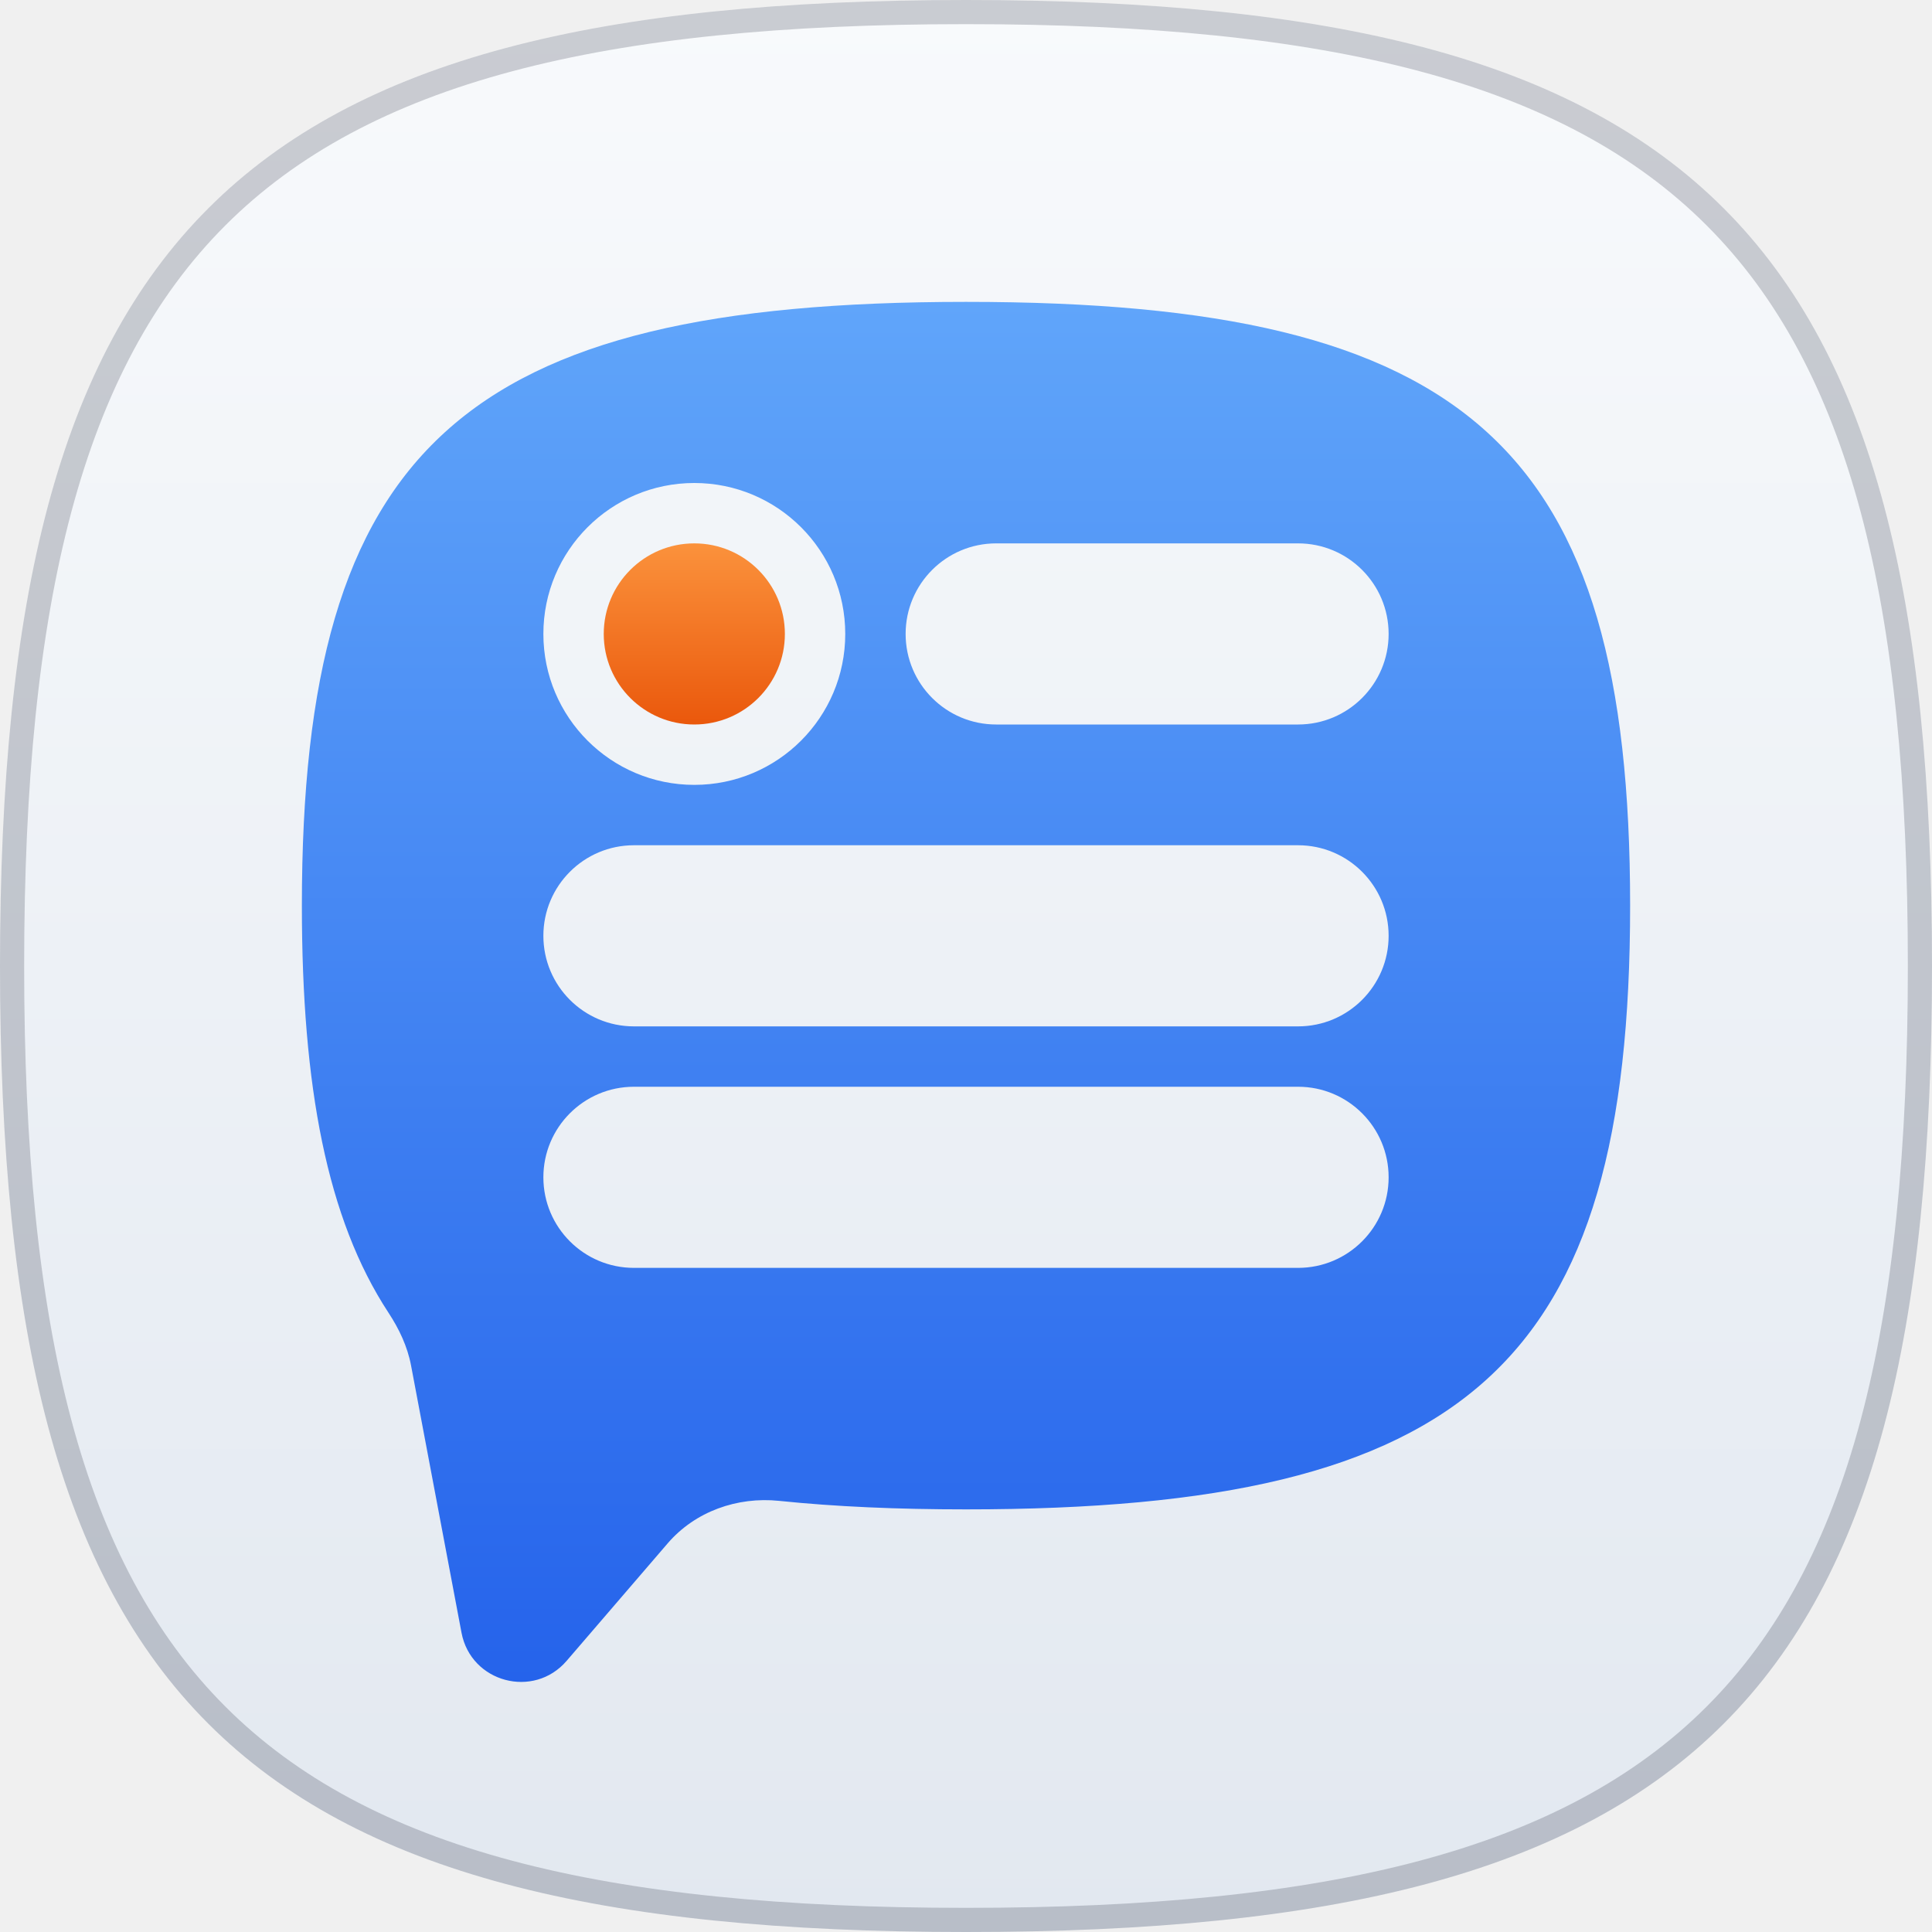
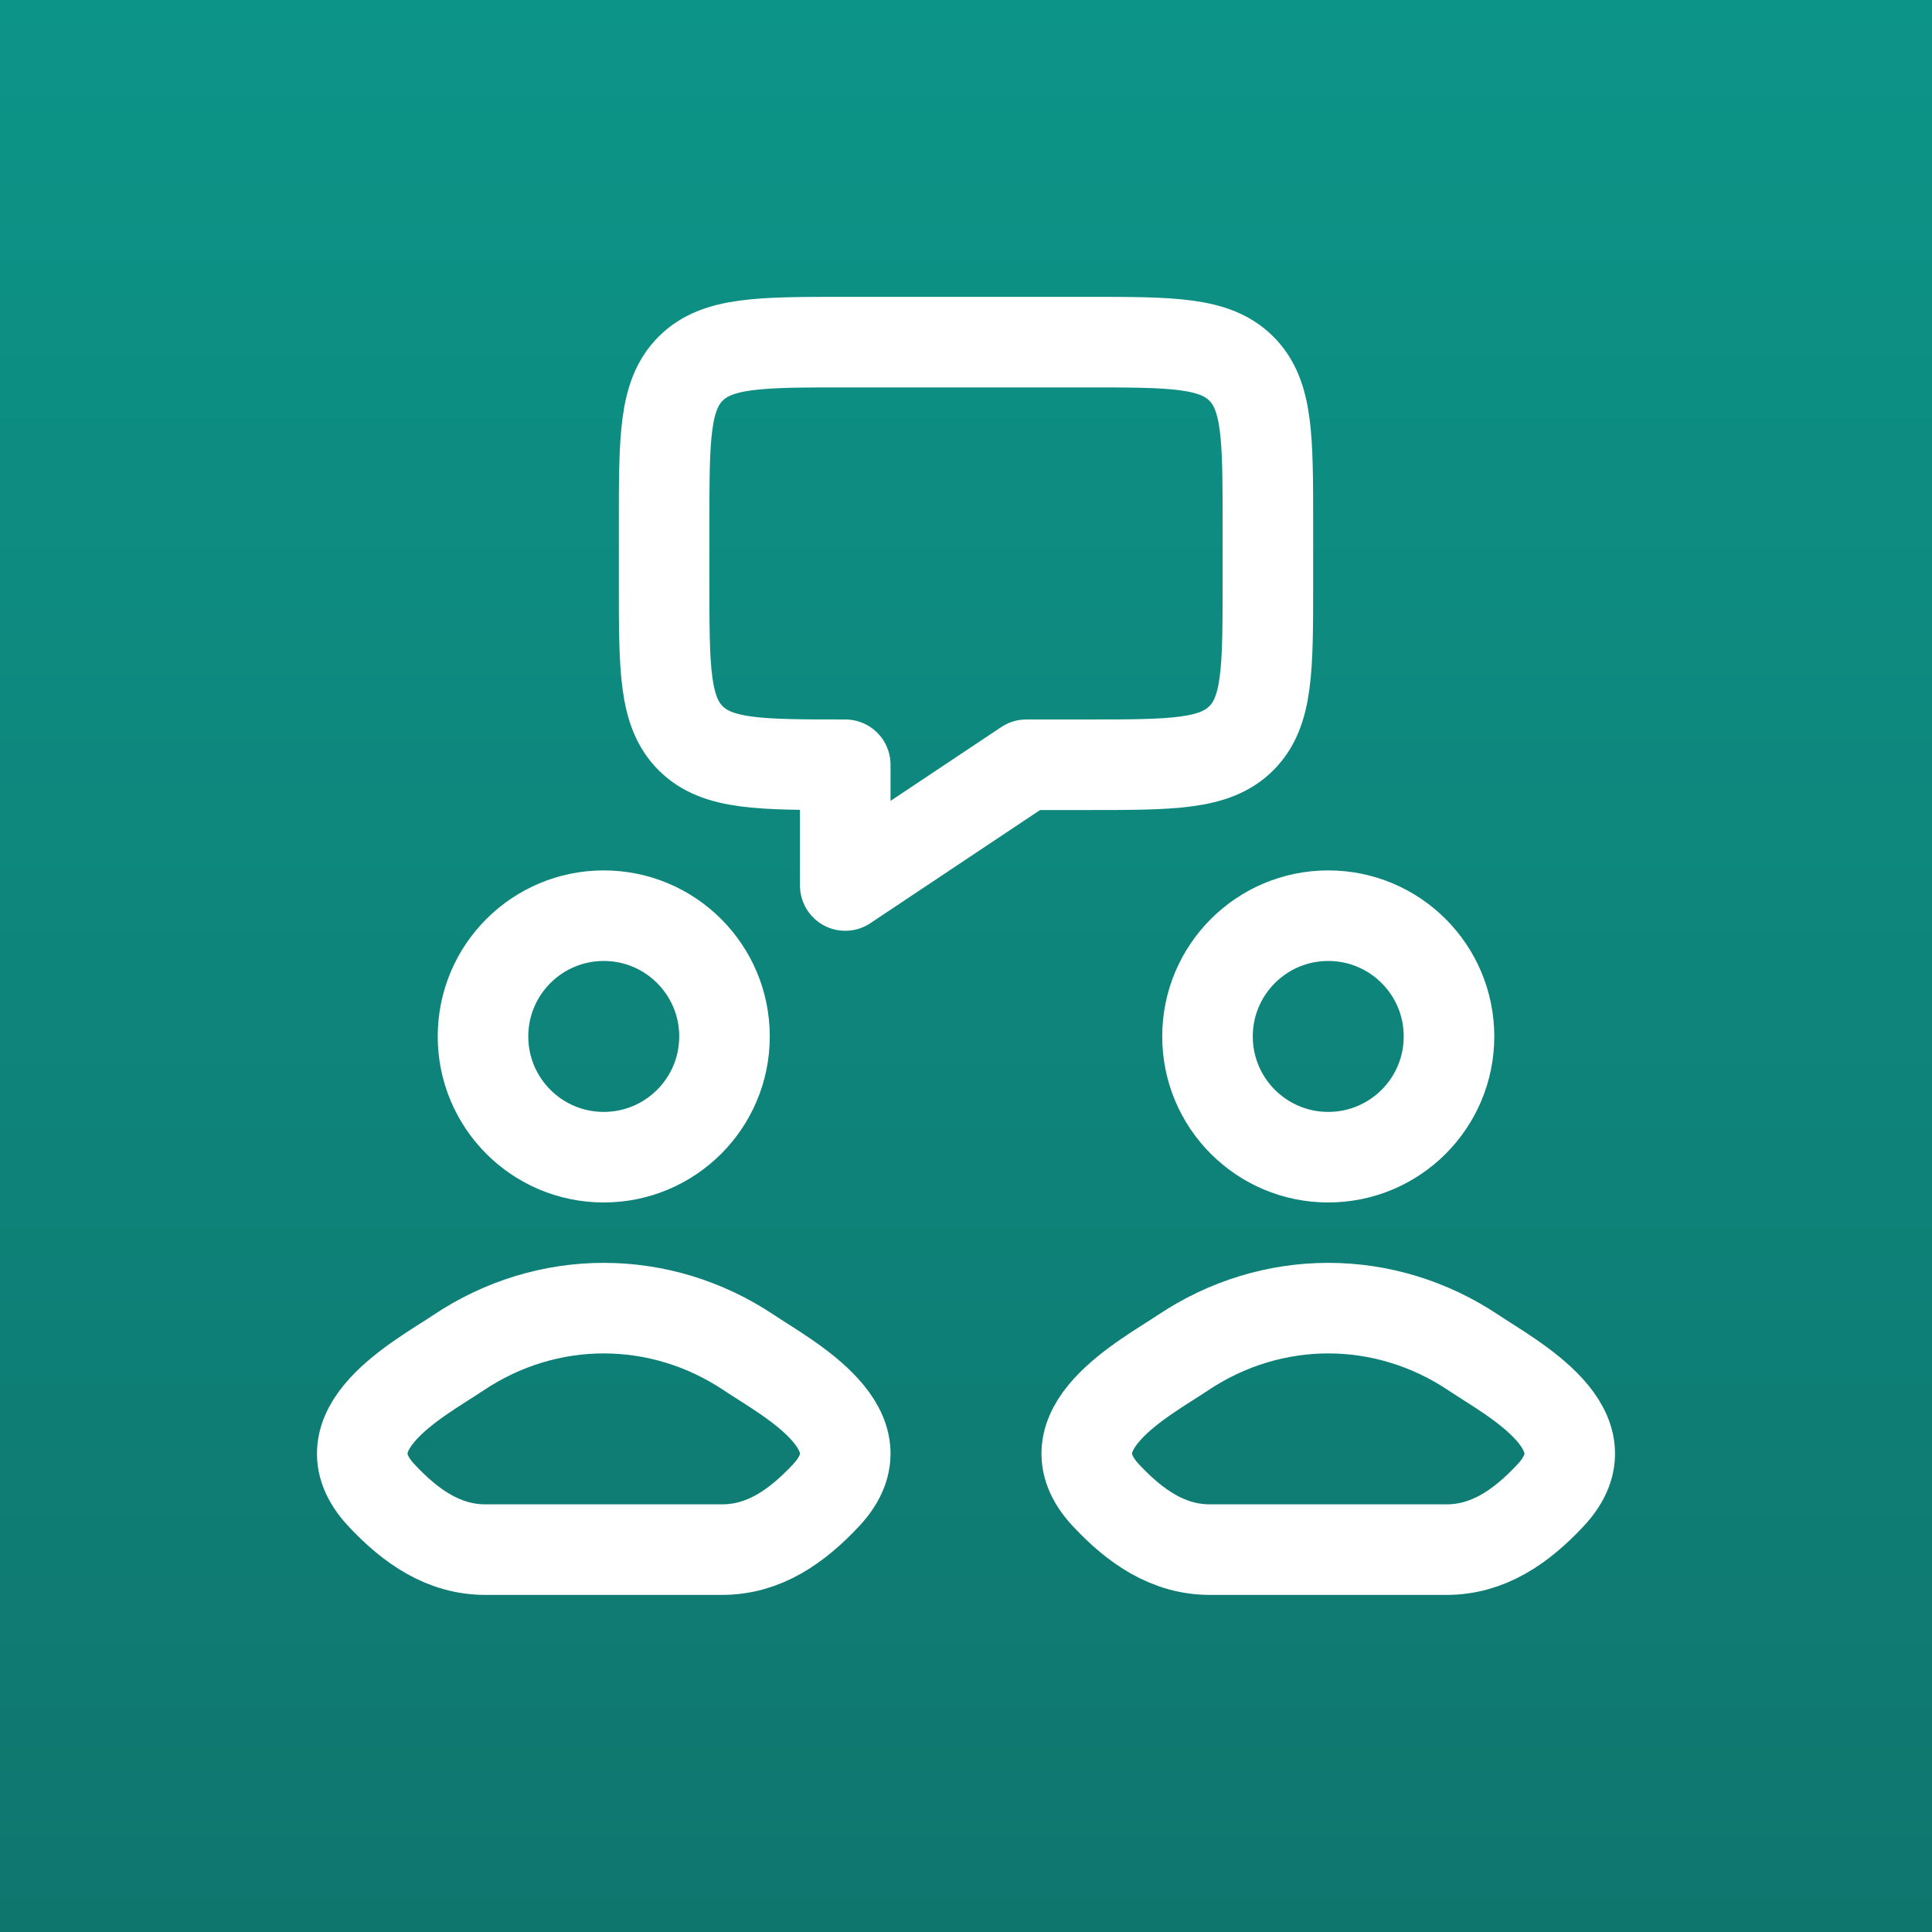
- <svg xmlns="http://www.w3.org/2000/svg" width="320" height="320" viewBox="0 0 320 320" fill="none">
-   <g clip-path="url(#clip0_937_6833)">
-     <path d="M160 0C281.326 0 320 38.674 320 160C320 281.326 281.326 320 160 320C38.674 320 0 281.326 0 160C0 38.674 38.674 0 160 0Z" fill="url(#paint0_linear_937_6833)" />
-     <path d="M160 2C220.573 2 259.85 11.683 284.083 35.917C308.317 60.15 318 99.427 318 160C318 220.573 308.317 259.85 284.083 284.083C259.85 308.317 220.573 318 160 318C99.427 318 60.15 308.317 35.917 284.083C11.683 259.85 2 220.573 2 160C2 99.427 11.683 60.15 35.917 35.917C60.15 11.683 99.427 2 160 2Z" stroke="#0F172A" stroke-opacity="0.2" stroke-width="4" />
-     <g clip-path="url(#clip1_937_6833)">
-       <path fill-rule="evenodd" clip-rule="evenodd" d="M270 150C270 74.171 243.412 50 160 50C76.588 50 50 74.171 50 150C50 179.996 54.16 201.908 64.353 217.439C66.104 220.107 67.489 223.022 68.081 226.159L76.441 270.428C77.996 278.664 88.385 281.448 93.849 275.093L110.581 255.636C115.132 250.343 122.106 247.873 129.049 248.59C138.366 249.553 148.658 250 160 250C243.412 250 270 225.829 270 150ZM150 105C150 96.716 156.716 90 165 90H215C223.284 90 230 96.716 230 105C230 113.284 223.284 120 215 120H165C156.716 120 150 113.284 150 105ZM105 140C96.716 140 90 146.716 90 155C90 163.284 96.716 170 105 170H215C223.284 170 230 163.284 230 155C230 146.716 223.284 140 215 140H105ZM90 195C90 186.716 96.716 180 105 180H215C223.284 180 230 186.716 230 195C230 203.284 223.284 210 215 210H105C96.716 210 90 203.284 90 195ZM115 80C101.193 80 90 91.193 90 105C90 118.807 101.193 130 115 130C128.807 130 140 118.807 140 105C140 91.193 128.807 80 115 80Z" fill="url(#paint1_linear_937_6833)" />
-       <rect x="100" y="90" width="30" height="30" rx="15" fill="url(#paint2_linear_937_6833)" />
-     </g>
-   </g>
+ <svg xmlns="http://www.w3.org/2000/svg" width="48" height="48" viewBox="0 0 48 48" fill="none">
+   <rect width="48" height="48" fill="url(#paint0_linear_337_1862)" />
+   <path d="M16.5 14.5V13C16.5 10.879 16.5 9.818 17.159 9.159C17.818 8.5 18.879 8.5 21 8.5H27C29.121 8.5 30.182 8.5 30.841 9.159C31.5 9.818 31.5 10.879 31.5 13V14.5C31.5 16.621 31.5 17.682 30.841 18.341C30.182 19 29.121 19 27 19H25.5L21 22V19C18.879 19 17.818 19 17.159 18.341C16.5 17.682 16.5 16.621 16.5 14.5Z" stroke="white" stroke-width="2.25" stroke-linejoin="round" />
+   <path d="M11.385 33.611C10.442 34.243 7.969 35.533 9.475 37.148C10.211 37.936 11.03 38.5 12.061 38.5H15H17.939C18.97 38.5 19.789 37.936 20.525 37.148C22.031 35.533 19.558 34.243 18.615 33.611C16.403 32.13 13.597 32.13 11.385 33.611Z" stroke="white" stroke-width="2.25" />
+   <path d="M29.385 33.611C28.442 34.243 25.969 35.533 27.475 37.148C28.211 37.936 29.03 38.5 30.061 38.5H33H35.939C36.97 38.5 37.789 37.936 38.525 37.148C40.031 35.533 37.558 34.243 36.615 33.611C34.403 32.13 31.597 32.13 29.385 33.611Z" stroke="white" stroke-width="2.25" />
+   <path d="M18 25.75C18 27.407 16.657 28.75 15 28.75C13.343 28.75 12 27.407 12 25.75C12 24.093 13.343 22.75 15 22.75C16.657 22.75 18 24.093 18 25.75Z" stroke="white" stroke-width="2.25" />
+   <path d="M36 25.75C36 27.407 34.657 28.75 33 28.75C31.343 28.75 30 27.407 30 25.75C30 24.093 31.343 22.75 33 22.75C34.657 22.75 36 24.093 36 25.75Z" stroke="white" stroke-width="2.25" />
  <defs>
-     <linearGradient id="paint0_linear_937_6833" x1="160" y1="0" x2="160" y2="320" gradientUnits="userSpaceOnUse">
-       <stop stop-color="#F8FAFC" />
-       <stop offset="1" stop-color="#E2E8F0" />
+     <linearGradient id="paint0_linear_337_1862" x1="24" y1="0" x2="24" y2="48" gradientUnits="userSpaceOnUse">
+       <stop stop-color="#0D9488" />
+       <stop offset="1" stop-color="#0F766E" />
    </linearGradient>
-     <linearGradient id="paint1_linear_937_6833" x1="160" y1="50" x2="160" y2="278.581" gradientUnits="userSpaceOnUse">
-       <stop stop-color="#60A5FA" />
-       <stop offset="1" stop-color="#2563EB" />
-     </linearGradient>
-     <linearGradient id="paint2_linear_937_6833" x1="115" y1="90" x2="115" y2="120" gradientUnits="userSpaceOnUse">
-       <stop stop-color="#FB923C" />
-       <stop offset="1" stop-color="#EA580C" />
-     </linearGradient>
-     <clipPath id="clip0_937_6833">
-       <rect width="320" height="320" fill="white" />
-     </clipPath>
-     <clipPath id="clip1_937_6833">
-       <rect width="240" height="240" fill="white" transform="translate(40 40)" />
-     </clipPath>
  </defs>
</svg>
